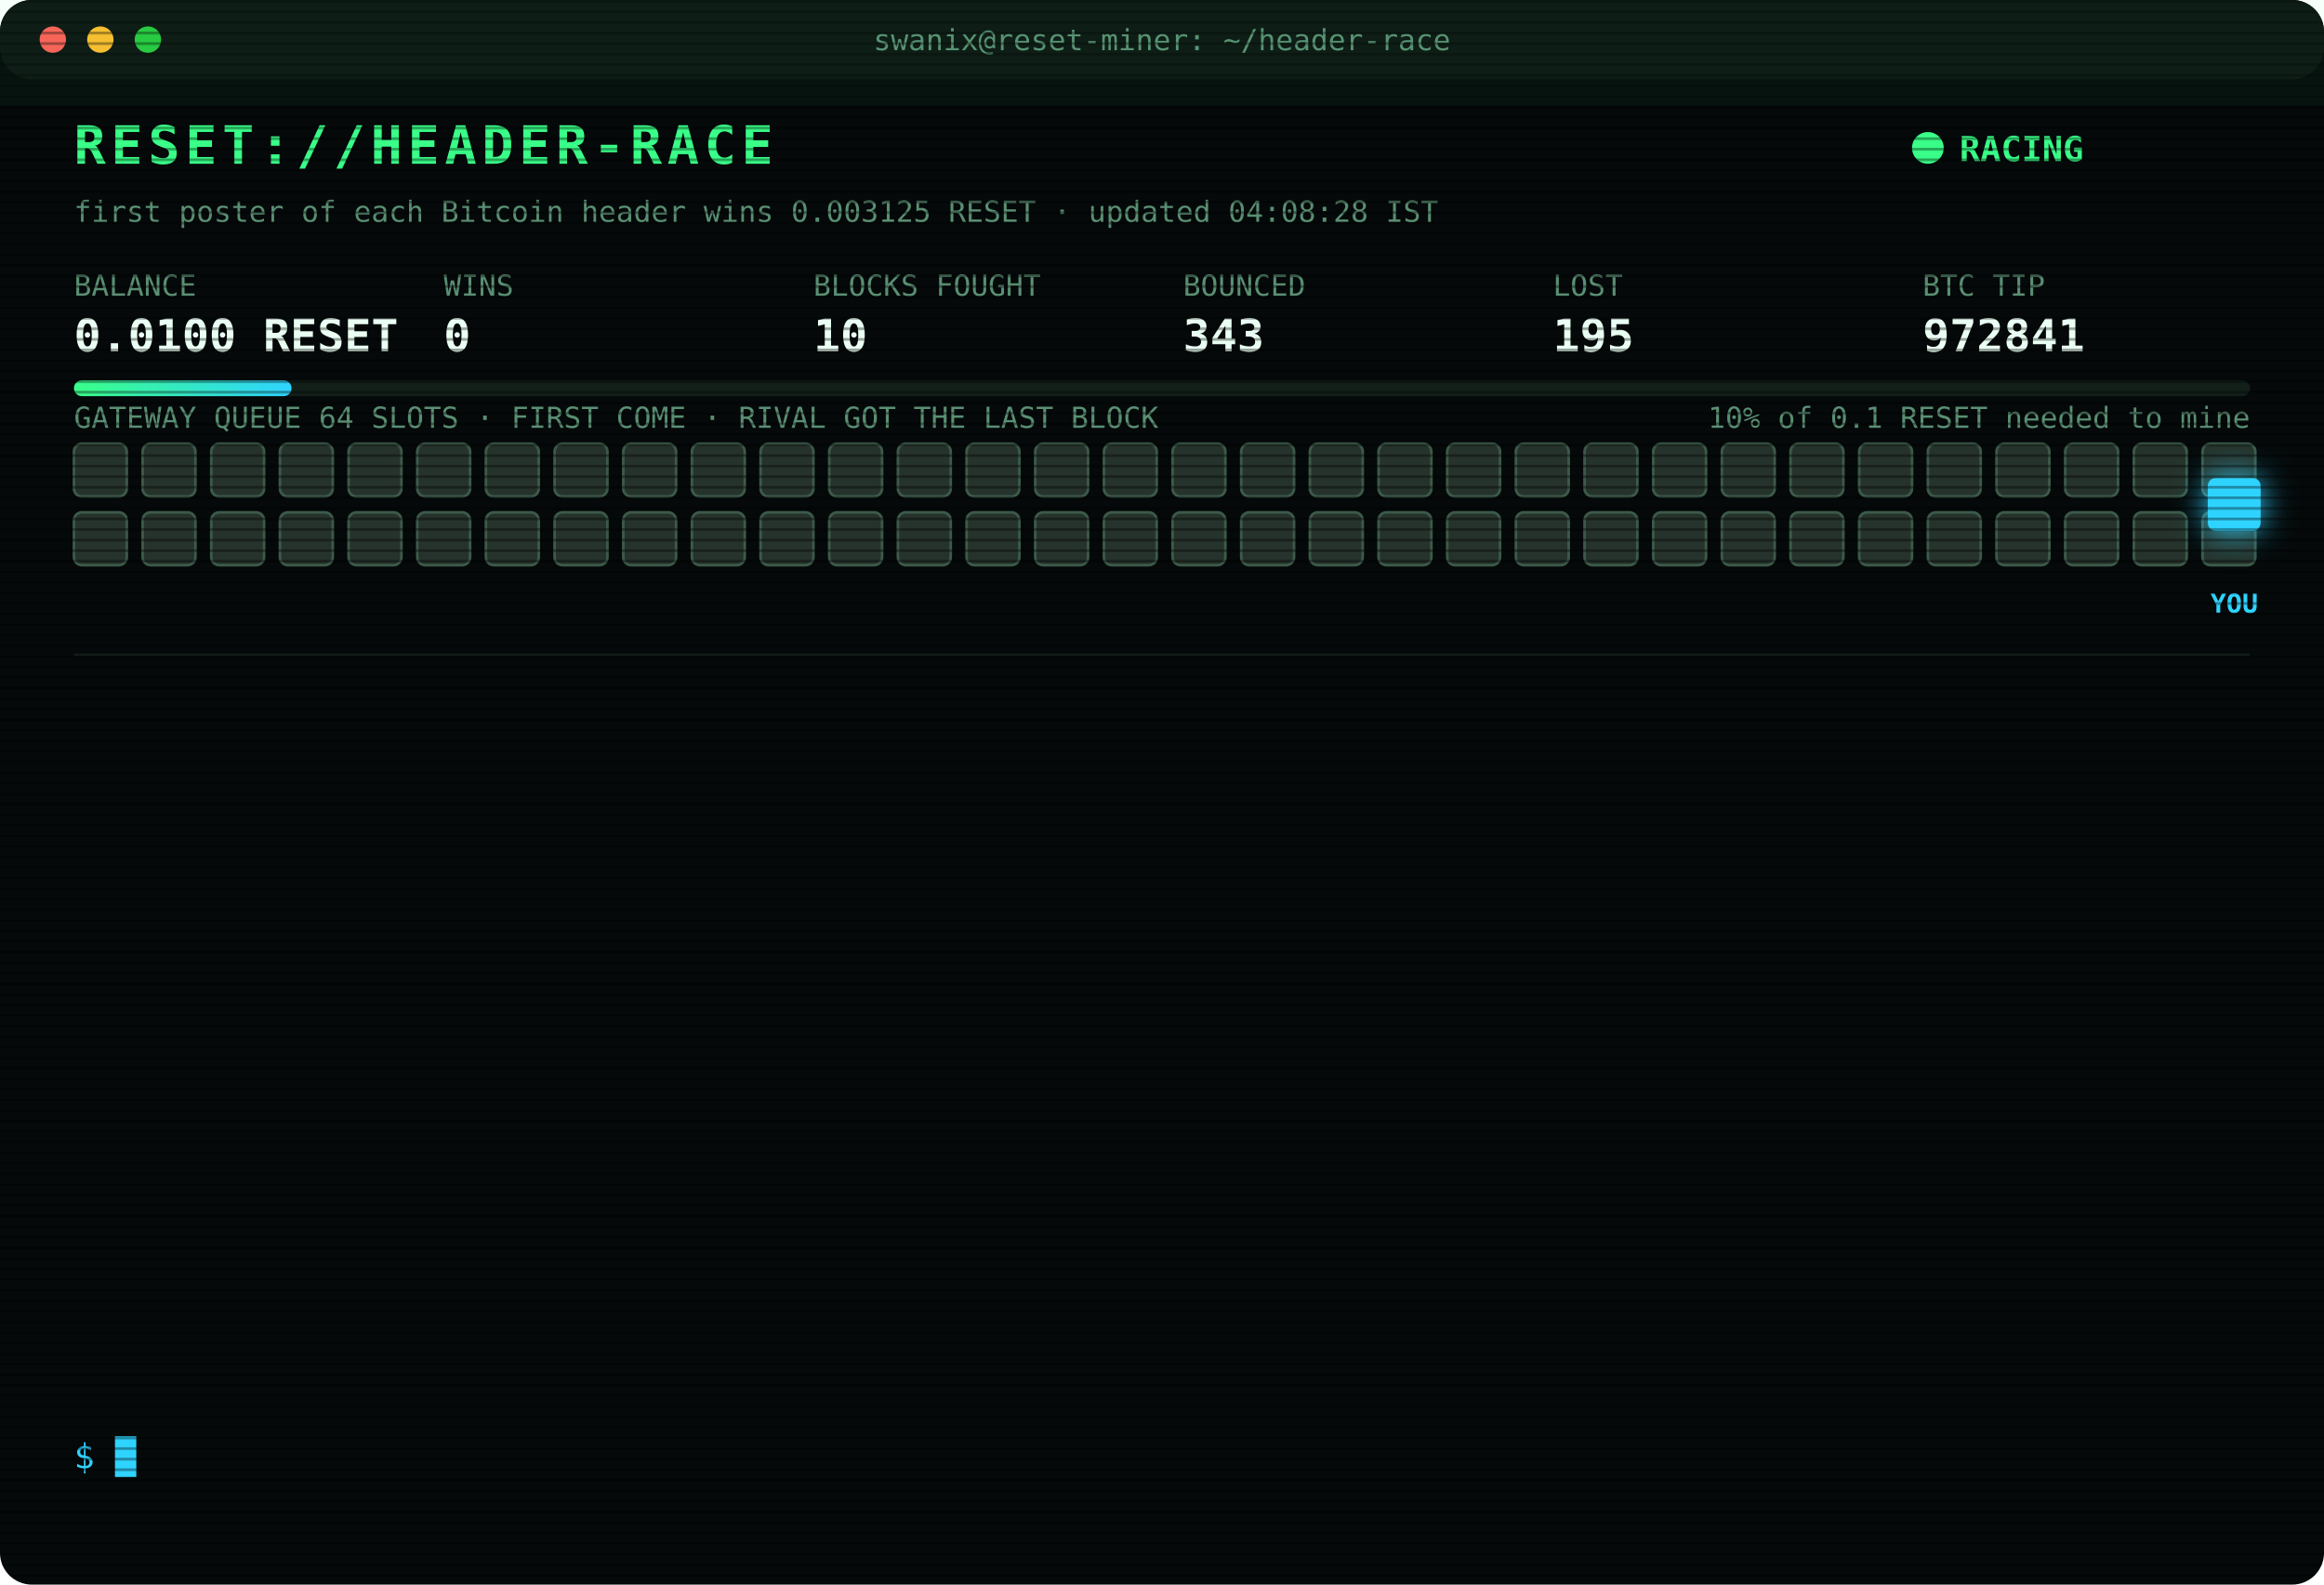
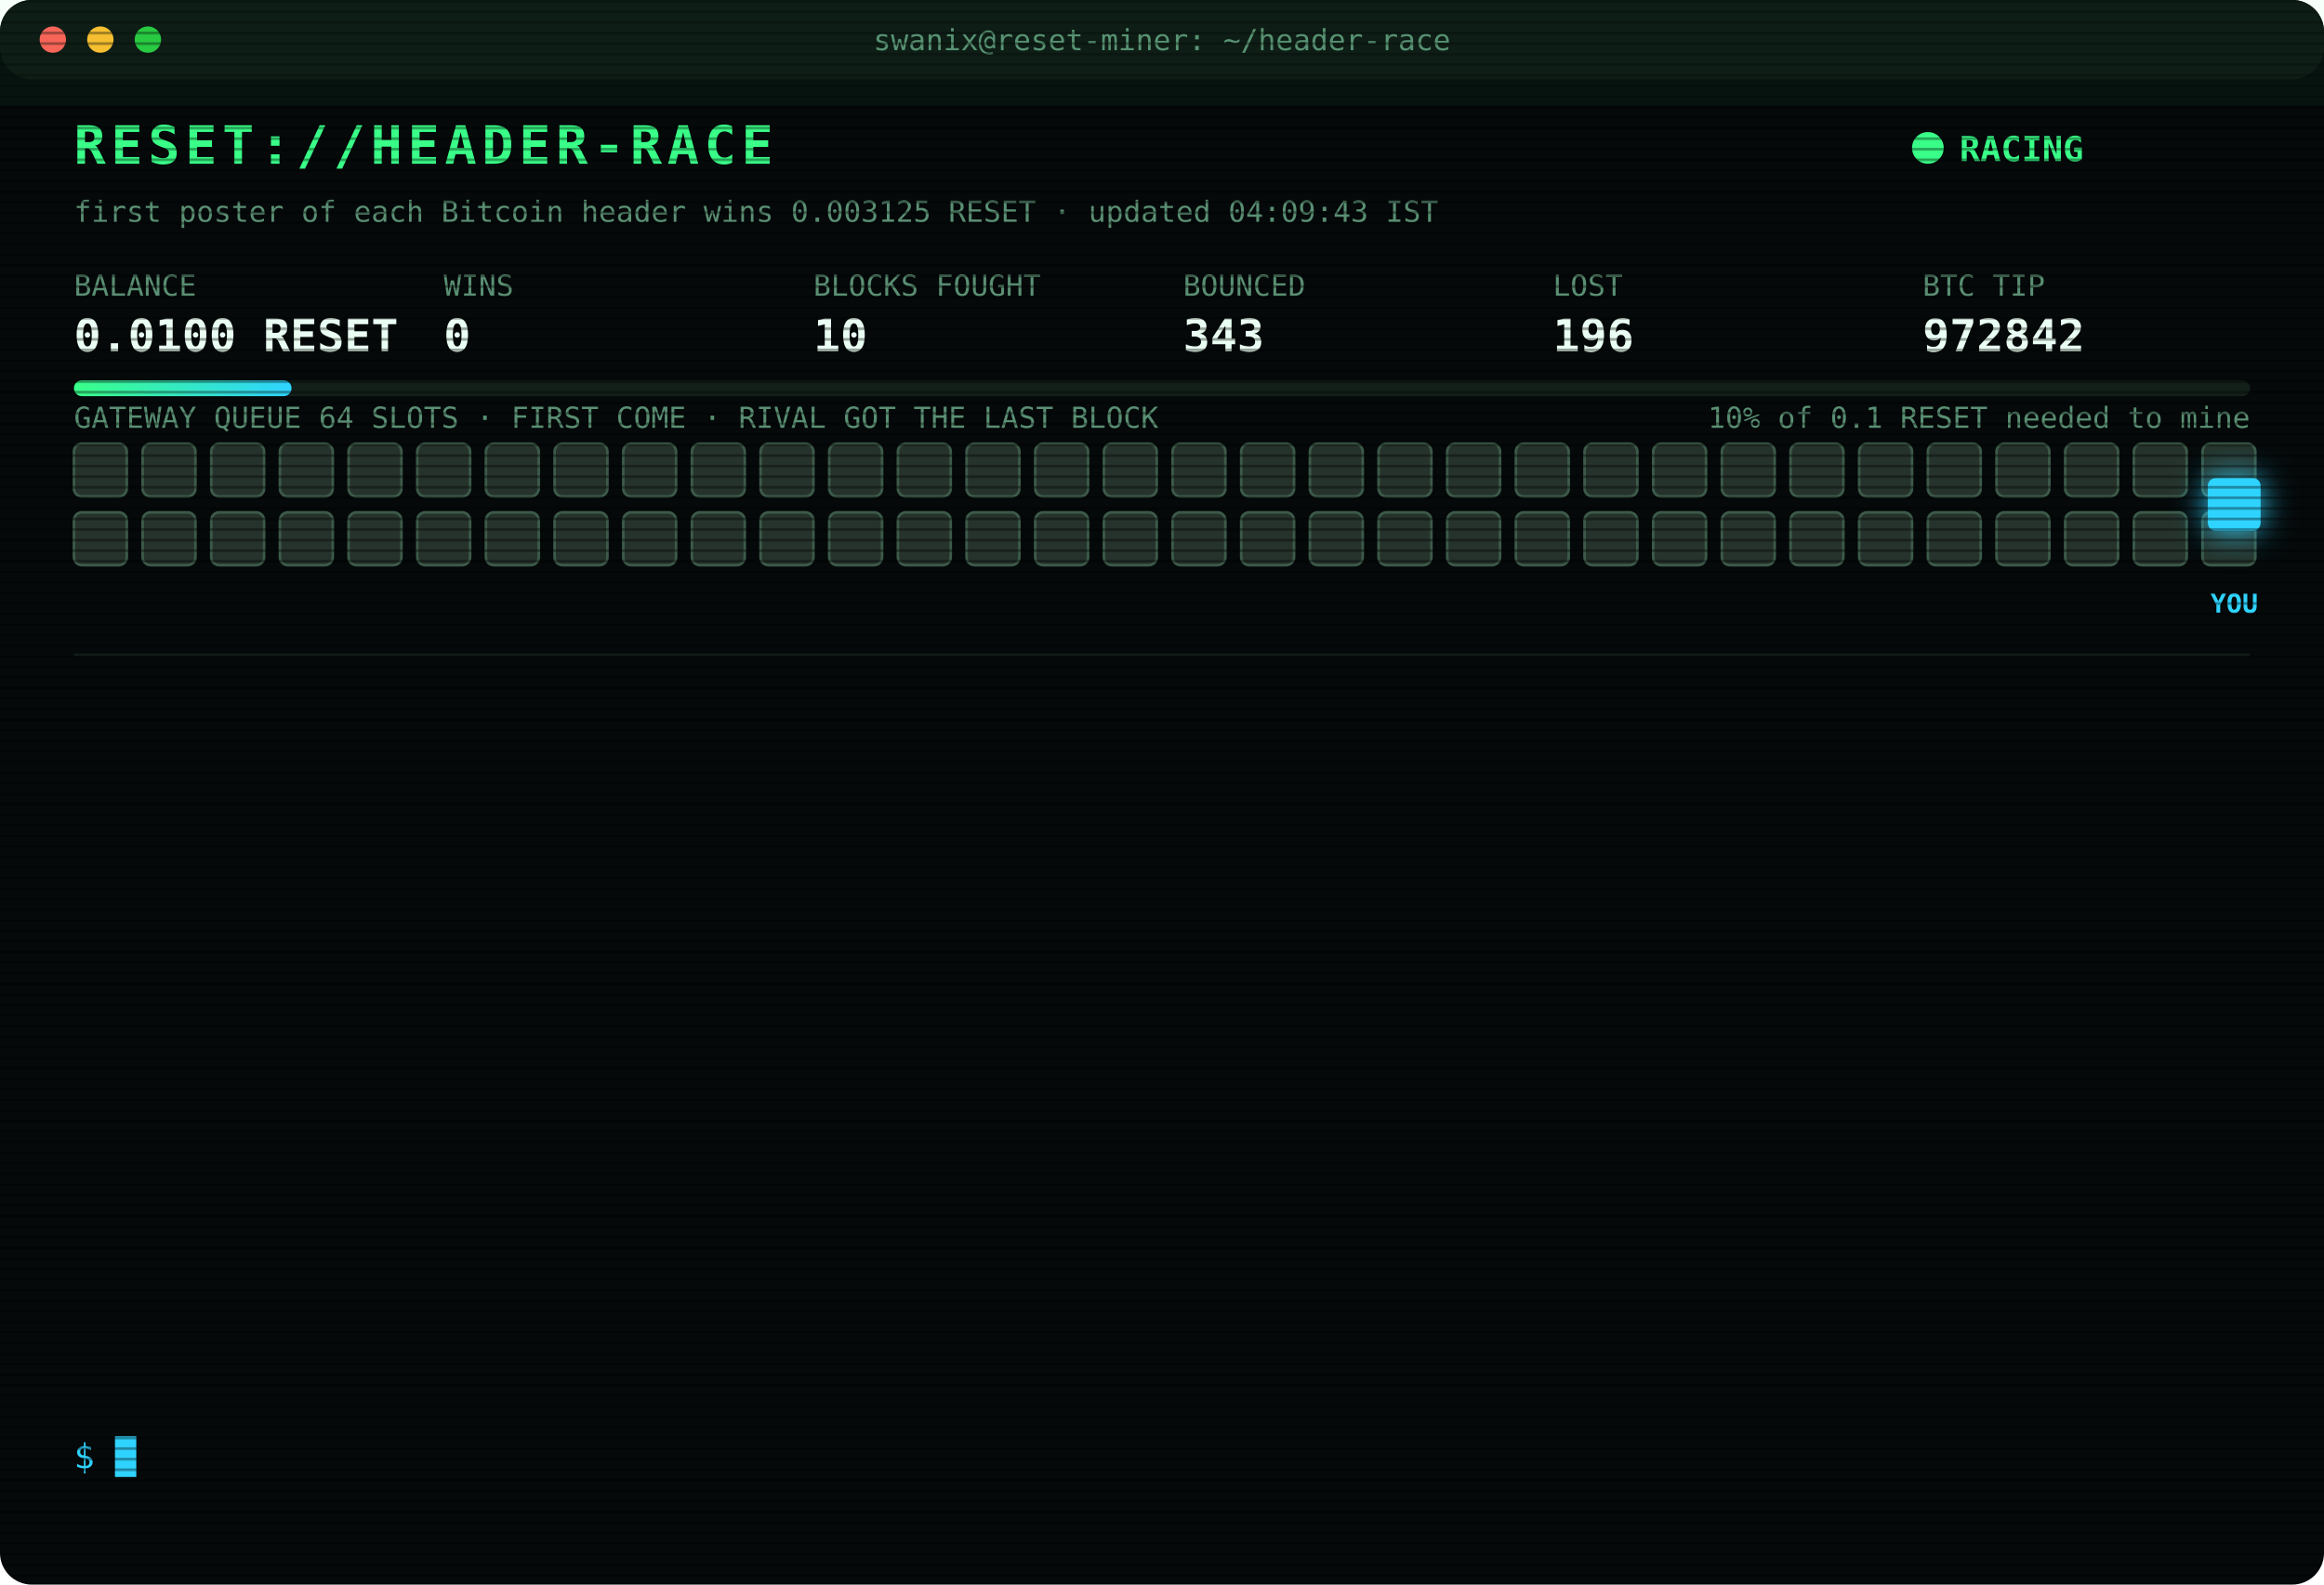
<svg xmlns="http://www.w3.org/2000/svg" width="880" height="600" viewBox="0 0 880 600" font-family="ui-monospace,SFMono-Regular,Menlo,Consolas,monospace">
  <style>
text{font-size:13px;fill:#7CFFB2}
.title{font-size:20px;font-weight:700;fill:#39FF88;letter-spacing:2px;animation:glitch 3s infinite steps(1)}
.sub{fill:#2fd3ff}.k{fill:#5a8f73;font-size:11px}.v{font-size:17px;font-weight:700;fill:#eafff3}
.ts{fill:#3f6b56}.boot{fill:#2fd3ff}.dim{fill:#5a8f73}.bad{fill:#ff4d6d}.warn{fill:#ffd23f}.mag{fill:#ff5cf0}.win{fill:#39FF88;font-weight:700}
.tag{font-size:10px;fill:#2fd3ff;font-weight:700}
.rival{fill:#26332c;stroke:#3c5a49;animation:jam 1.2s infinite alternate}
.idle{fill:#141c18;stroke:#22302a;animation:breathe 4s infinite}
.me{fill:#2fd3ff;filter:drop-shadow(0 0 6px #2fd3ff)}
.hover{animation:nudge 1.1s infinite ease-in-out}.bounce{animation:kick 1.4s infinite}
.ln{opacity:0;animation:in .4s forwards}
.cur{animation:blink 1s infinite steps(1)}
.scan{animation:scan 6s infinite linear}
.led{animation:blink 1.4s infinite}
@keyframes in{from{opacity:0;transform:translateX(-6px)}to{opacity:1;transform:none}}
@keyframes blink{50%{opacity:0}}
@keyframes jam{to{fill:#33463b}}
@keyframes breathe{50%{opacity:.4}}
@keyframes nudge{50%{transform:translateX(-10px)}}
@keyframes kick{0%,100%{transform:none}30%{transform:translateX(-14px)}55%{transform:translateX(10px) translateY(-6px)}}
@keyframes glitch{0%,92%{transform:none}93%{transform:translateX(2px);fill:#ff4d6d}95%{transform:translateX(-2px);fill:#2fd3ff}97%{transform:none}}
@keyframes scan{from{transform:translateY(-40px)}to{transform:translateY(600px)}}
</style>
  <defs>
    <pattern id="sl" width="4" height="4" patternUnits="userSpaceOnUse">
      <rect width="4" height="1" fill="#000" opacity=".35" />
    </pattern>
    <linearGradient id="bar">
      <stop offset="0" stop-color="#39FF88" />
      <stop offset="1" stop-color="#2fd3ff" />
    </linearGradient>
  </defs>
  <rect width="880" height="600" rx="12" fill="#05090a" />
  <rect width="880" height="30" rx="12" fill="#0d1512" />
  <circle cx="20" cy="15" r="5" fill="#ff5f57" />
  <circle cx="38" cy="15" r="5" fill="#febc2e" />
  <circle cx="56" cy="15" r="5" fill="#28c840" />
  <text x="440" y="19" text-anchor="middle" class="k">swanix@reset-miner: ~/header-race</text>
  <text x="28" y="62" class="title">RESET://HEADER-RACE</text>
  <circle class="led" cx="730" cy="56" r="6" fill="#39FF88" />
  <text x="742" y="61" class="win">RACING</text>
-   <text x="28" y="84" class="k">first poster of each Bitcoin header wins 0.003125 RESET · updated 04:08:28 IST</text>
+   <text x="28" y="84" class="k">first poster of each Bitcoin header wins 0.003125 RESET · updated 04:09:43 IST</text>
  <text x="28" y="112" class="k">BALANCE</text>
  <text x="28" y="133" class="v">0.0100 RESET</text>
  <text x="168" y="112" class="k">WINS</text>
  <text x="168" y="133" class="v">0</text>
  <text x="308" y="112" class="k">BLOCKS FOUGHT</text>
  <text x="308" y="133" class="v">10</text>
  <text x="448" y="112" class="k">BOUNCED</text>
  <text x="448" y="133" class="v">343</text>
  <text x="588" y="112" class="k">LOST</text>
-   <text x="588" y="133" class="v">195</text>
+   <text x="588" y="133" class="v">196</text>
  <text x="728" y="112" class="k">BTC TIP</text>
-   <text x="728" y="133" class="v">972841</text>
+   <text x="728" y="133" class="v">972842</text>
  <rect x="28" y="144" width="824" height="6" rx="3" fill="#13201a" />
  <rect x="28" y="144" width="82.4" height="6" rx="3" fill="url(#bar)" />
  <text x="852" y="162" text-anchor="end" class="k">10% of 0.1 RESET needed to mine</text>
  <text x="28" y="162" class="k">GATEWAY QUEUE 64 SLOTS · FIRST COME · RIVAL GOT THE LAST BLOCK</text>
  <rect class="rival" x="28" y="168" width="20" height="20" rx="3" style="animation-delay:0.00s" />
  <rect class="rival" x="54" y="168" width="20" height="20" rx="3" style="animation-delay:0.05s" />
  <rect class="rival" x="80" y="168" width="20" height="20" rx="3" style="animation-delay:0.10s" />
  <rect class="rival" x="106" y="168" width="20" height="20" rx="3" style="animation-delay:0.15s" />
  <rect class="rival" x="132" y="168" width="20" height="20" rx="3" style="animation-delay:0.20s" />
  <rect class="rival" x="158" y="168" width="20" height="20" rx="3" style="animation-delay:0.25s" />
  <rect class="rival" x="184" y="168" width="20" height="20" rx="3" style="animation-delay:0.30s" />
  <rect class="rival" x="210" y="168" width="20" height="20" rx="3" style="animation-delay:0.35s" />
  <rect class="rival" x="236" y="168" width="20" height="20" rx="3" style="animation-delay:0.40s" />
  <rect class="rival" x="262" y="168" width="20" height="20" rx="3" style="animation-delay:0.45s" />
  <rect class="rival" x="288" y="168" width="20" height="20" rx="3" style="animation-delay:0.50s" />
  <rect class="rival" x="314" y="168" width="20" height="20" rx="3" style="animation-delay:0.55s" />
  <rect class="rival" x="340" y="168" width="20" height="20" rx="3" style="animation-delay:0.60s" />
  <rect class="rival" x="366" y="168" width="20" height="20" rx="3" style="animation-delay:0.65s" />
  <rect class="rival" x="392" y="168" width="20" height="20" rx="3" style="animation-delay:0.70s" />
  <rect class="rival" x="418" y="168" width="20" height="20" rx="3" style="animation-delay:0.75s" />
  <rect class="rival" x="444" y="168" width="20" height="20" rx="3" style="animation-delay:0.80s" />
  <rect class="rival" x="470" y="168" width="20" height="20" rx="3" style="animation-delay:0.85s" />
  <rect class="rival" x="496" y="168" width="20" height="20" rx="3" style="animation-delay:0.90s" />
  <rect class="rival" x="522" y="168" width="20" height="20" rx="3" style="animation-delay:0.95s" />
  <rect class="rival" x="548" y="168" width="20" height="20" rx="3" style="animation-delay:1.00s" />
  <rect class="rival" x="574" y="168" width="20" height="20" rx="3" style="animation-delay:1.05s" />
  <rect class="rival" x="600" y="168" width="20" height="20" rx="3" style="animation-delay:1.10s" />
  <rect class="rival" x="626" y="168" width="20" height="20" rx="3" style="animation-delay:1.15s" />
  <rect class="rival" x="652" y="168" width="20" height="20" rx="3" style="animation-delay:1.20s" />
  <rect class="rival" x="678" y="168" width="20" height="20" rx="3" style="animation-delay:1.25s" />
  <rect class="rival" x="704" y="168" width="20" height="20" rx="3" style="animation-delay:1.30s" />
  <rect class="rival" x="730" y="168" width="20" height="20" rx="3" style="animation-delay:1.35s" />
  <rect class="rival" x="756" y="168" width="20" height="20" rx="3" style="animation-delay:1.40s" />
  <rect class="rival" x="782" y="168" width="20" height="20" rx="3" style="animation-delay:1.45s" />
  <rect class="rival" x="808" y="168" width="20" height="20" rx="3" style="animation-delay:1.50s" />
  <rect class="rival" x="834" y="168" width="20" height="20" rx="3" style="animation-delay:1.55s" />
  <rect class="rival" x="28" y="194" width="20" height="20" rx="3" style="animation-delay:1.60s" />
  <rect class="rival" x="54" y="194" width="20" height="20" rx="3" style="animation-delay:1.65s" />
  <rect class="rival" x="80" y="194" width="20" height="20" rx="3" style="animation-delay:1.70s" />
  <rect class="rival" x="106" y="194" width="20" height="20" rx="3" style="animation-delay:1.75s" />
  <rect class="rival" x="132" y="194" width="20" height="20" rx="3" style="animation-delay:1.80s" />
  <rect class="rival" x="158" y="194" width="20" height="20" rx="3" style="animation-delay:1.85s" />
  <rect class="rival" x="184" y="194" width="20" height="20" rx="3" style="animation-delay:1.90s" />
  <rect class="rival" x="210" y="194" width="20" height="20" rx="3" style="animation-delay:1.95s" />
  <rect class="rival" x="236" y="194" width="20" height="20" rx="3" style="animation-delay:2.00s" />
  <rect class="rival" x="262" y="194" width="20" height="20" rx="3" style="animation-delay:2.05s" />
  <rect class="rival" x="288" y="194" width="20" height="20" rx="3" style="animation-delay:2.10s" />
  <rect class="rival" x="314" y="194" width="20" height="20" rx="3" style="animation-delay:2.15s" />
  <rect class="rival" x="340" y="194" width="20" height="20" rx="3" style="animation-delay:2.20s" />
  <rect class="rival" x="366" y="194" width="20" height="20" rx="3" style="animation-delay:2.25s" />
  <rect class="rival" x="392" y="194" width="20" height="20" rx="3" style="animation-delay:2.30s" />
  <rect class="rival" x="418" y="194" width="20" height="20" rx="3" style="animation-delay:2.35s" />
  <rect class="rival" x="444" y="194" width="20" height="20" rx="3" style="animation-delay:2.40s" />
  <rect class="rival" x="470" y="194" width="20" height="20" rx="3" style="animation-delay:2.45s" />
  <rect class="rival" x="496" y="194" width="20" height="20" rx="3" style="animation-delay:2.50s" />
  <rect class="rival" x="522" y="194" width="20" height="20" rx="3" style="animation-delay:2.55s" />
  <rect class="rival" x="548" y="194" width="20" height="20" rx="3" style="animation-delay:2.60s" />
  <rect class="rival" x="574" y="194" width="20" height="20" rx="3" style="animation-delay:2.65s" />
  <rect class="rival" x="600" y="194" width="20" height="20" rx="3" style="animation-delay:2.70s" />
  <rect class="rival" x="626" y="194" width="20" height="20" rx="3" style="animation-delay:2.75s" />
  <rect class="rival" x="652" y="194" width="20" height="20" rx="3" style="animation-delay:2.80s" />
  <rect class="rival" x="678" y="194" width="20" height="20" rx="3" style="animation-delay:2.85s" />
  <rect class="rival" x="704" y="194" width="20" height="20" rx="3" style="animation-delay:2.90s" />
  <rect class="rival" x="730" y="194" width="20" height="20" rx="3" style="animation-delay:2.95s" />
  <rect class="rival" x="756" y="194" width="20" height="20" rx="3" style="animation-delay:3.00s" />
  <rect class="rival" x="782" y="194" width="20" height="20" rx="3" style="animation-delay:3.05s" />
  <rect class="rival" x="808" y="194" width="20" height="20" rx="3" style="animation-delay:3.10s" />
  <rect class="rival" x="834" y="194" width="20" height="20" rx="3" style="animation-delay:3.15s" />
  <g class="hover">
    <rect class="me" x="836" y="181" width="20" height="20" rx="3" />
    <text class="tag" x="846" y="232" text-anchor="middle">YOU</text>
  </g>
  <line x1="28" x2="852" y1="248" y2="248" stroke="#13201a" />
  <g class="ln" style="animation-delay:0.40s">
-     <text x="28" y="270" class="ts">01:55:32</text>
-     <text x="104" y="270" class="dim">[STINT END] calls 811 · wins 0</text>
+     <text x="28" y="270" class="ts">02:00:26</text>
+     <text x="104" y="270" class="boot">[BOOT] racer v3 online · 3 feeds · stint 340m</text>
  </g>
  <g class="ln" style="animation-delay:0.65s">
-     <text x="28" y="292" class="ts">02:00:26</text>
-     <text x="104" y="292" class="boot">[BOOT] racer v3 online · 3 feeds · stint 340m</text>
+     <text x="28" y="292" class="ts">02:12:35</text>
+     <text x="104" y="292" class="bad">[LOST] #972830 taken by a rival miner</text>
  </g>
  <g class="ln" style="animation-delay:0.90s">
-     <text x="28" y="314" class="ts">02:12:35</text>
-     <text x="104" y="314" class="bad">[LOST] #972830 taken by a rival miner</text>
+     <text x="28" y="314" class="ts">02:43:58</text>
+     <text x="104" y="314" class="bad">[LOST] #972831 taken by a rival miner</text>
  </g>
  <g class="ln" style="animation-delay:1.15s">
-     <text x="28" y="336" class="ts">02:43:58</text>
-     <text x="104" y="336" class="bad">[LOST] #972831 taken by a rival miner</text>
+     <text x="28" y="336" class="ts">02:53:20</text>
+     <text x="104" y="336" class="bad">[LOST] #972832 taken by a rival miner</text>
  </g>
  <g class="ln" style="animation-delay:1.40s">
-     <text x="28" y="358" class="ts">02:53:20</text>
-     <text x="104" y="358" class="bad">[LOST] #972832 taken by a rival miner</text>
+     <text x="28" y="358" class="ts">03:07:32</text>
+     <text x="104" y="358" class="bad">[LOST] #972833 taken by a rival miner</text>
  </g>
  <g class="ln" style="animation-delay:1.65s">
-     <text x="28" y="380" class="ts">03:07:32</text>
-     <text x="104" y="380" class="bad">[LOST] #972833 taken by a rival miner</text>
+     <text x="28" y="380" class="ts">03:12:20</text>
+     <text x="104" y="380" class="bad">[LOST] #972834 taken by a rival miner</text>
  </g>
  <g class="ln" style="animation-delay:1.90s">
-     <text x="28" y="402" class="ts">03:12:20</text>
-     <text x="104" y="402" class="bad">[LOST] #972834 taken by a rival miner</text>
+     <text x="28" y="402" class="ts">03:21:27</text>
+     <text x="104" y="402" class="bad">[LOST] #972835 taken by a rival miner</text>
  </g>
  <g class="ln" style="animation-delay:2.15s">
-     <text x="28" y="424" class="ts">03:21:27</text>
-     <text x="104" y="424" class="bad">[LOST] #972835 taken by a rival miner</text>
+     <text x="28" y="424" class="ts">03:43:34</text>
+     <text x="104" y="424" class="bad">[LOST] #972836 taken by a rival miner</text>
  </g>
  <g class="ln" style="animation-delay:2.40s">
-     <text x="28" y="446" class="ts">03:43:34</text>
-     <text x="104" y="446" class="bad">[LOST] #972836 taken by a rival miner</text>
+     <text x="28" y="446" class="ts">03:44:43</text>
+     <text x="104" y="446" class="bad">[LOST] #972837 taken by a rival miner</text>
  </g>
  <g class="ln" style="animation-delay:2.65s">
-     <text x="28" y="468" class="ts">03:44:43</text>
-     <text x="104" y="468" class="bad">[LOST] #972837 taken by a rival miner</text>
+     <text x="28" y="468" class="ts">03:45:35</text>
+     <text x="104" y="468" class="bad">[LOST] #972838 taken by a rival miner</text>
  </g>
  <g class="ln" style="animation-delay:2.90s">
-     <text x="28" y="490" class="ts">03:45:35</text>
-     <text x="104" y="490" class="bad">[LOST] #972838 taken by a rival miner</text>
+     <text x="28" y="490" class="ts">03:59:22</text>
+     <text x="104" y="490" class="bad">[LOST] #972839 taken by a rival miner</text>
  </g>
  <g class="ln" style="animation-delay:3.15s">
-     <text x="28" y="512" class="ts">03:59:22</text>
-     <text x="104" y="512" class="bad">[LOST] #972839 taken by a rival miner</text>
+     <text x="28" y="512" class="ts">04:08:28</text>
+     <text x="104" y="512" class="bad">[LOST] #972841 taken by a rival miner</text>
  </g>
  <g class="ln" style="animation-delay:3.40s">
-     <text x="28" y="534" class="ts">04:08:28</text>
-     <text x="104" y="534" class="bad">[LOST] #972841 taken by a rival miner</text>
+     <text x="28" y="534" class="ts">04:09:43</text>
+     <text x="104" y="534" class="bad">[LOST] #972842 taken by a rival miner</text>
  </g>
  <text x="28" y="556" class="sub">$ <tspan class="cur">█</tspan>
  </text>
  <rect width="880" height="600" rx="12" fill="url(#sl)" pointer-events="none" />
  <rect class="scan" width="880" height="40" fill="#39FF88" opacity=".04" />
</svg>
